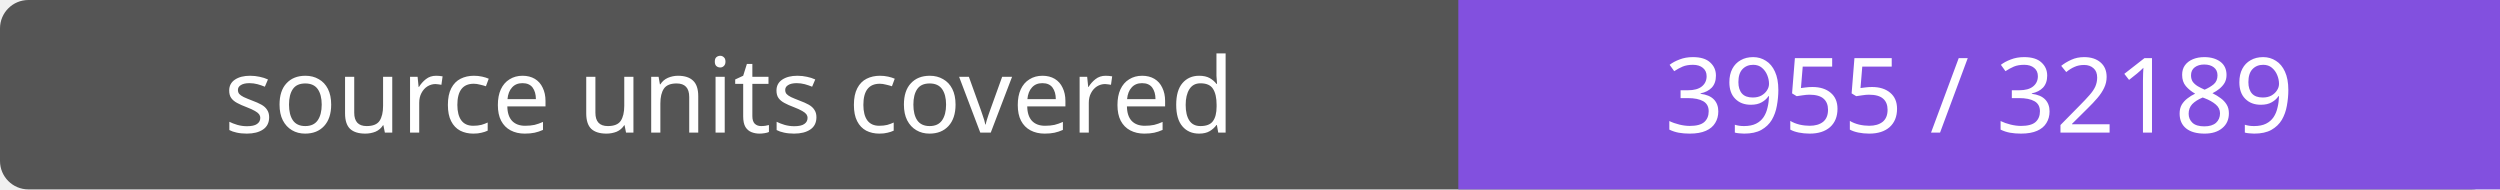
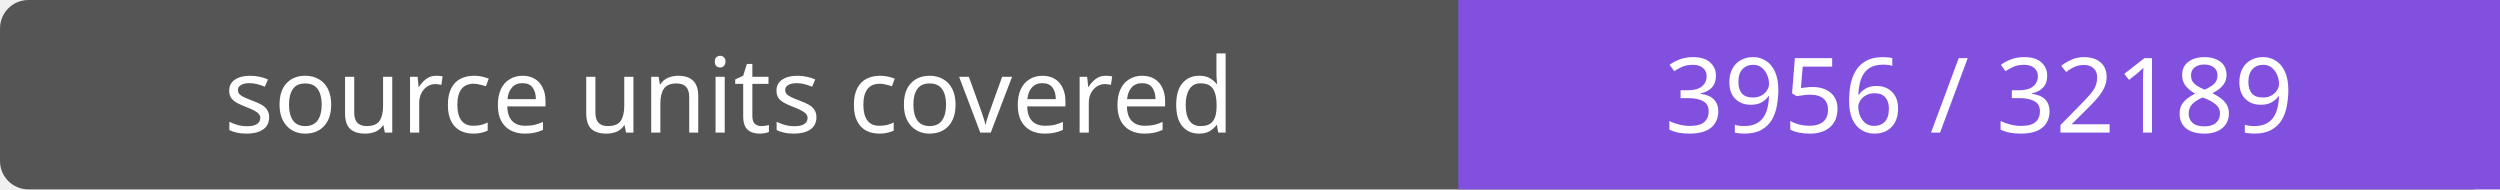
- <svg xmlns="http://www.w3.org/2000/svg" width="264" height="20" role="img" aria-label="source units covered: 3955 / 32189">
+ <svg xmlns="http://www.w3.org/2000/svg" width="264" height="20" role="img" aria-label="source units covered: 3956 / 32189">
  <rect width="264" height="20" rx="3" fill="#555" />
  <path fill="#8250df" d="M154 0h110v20H154z" />
  <g fill="#fff" text-anchor="middle" font-family="Verdana,sans-serif" font-size="11">
    <text x="77.0" y="14">source units covered</text>
-     <text x="209.0" y="14">3955 / 32189</text>
+     <text x="209.0" y="14">3956 / 32189</text>
  </g>
</svg>
